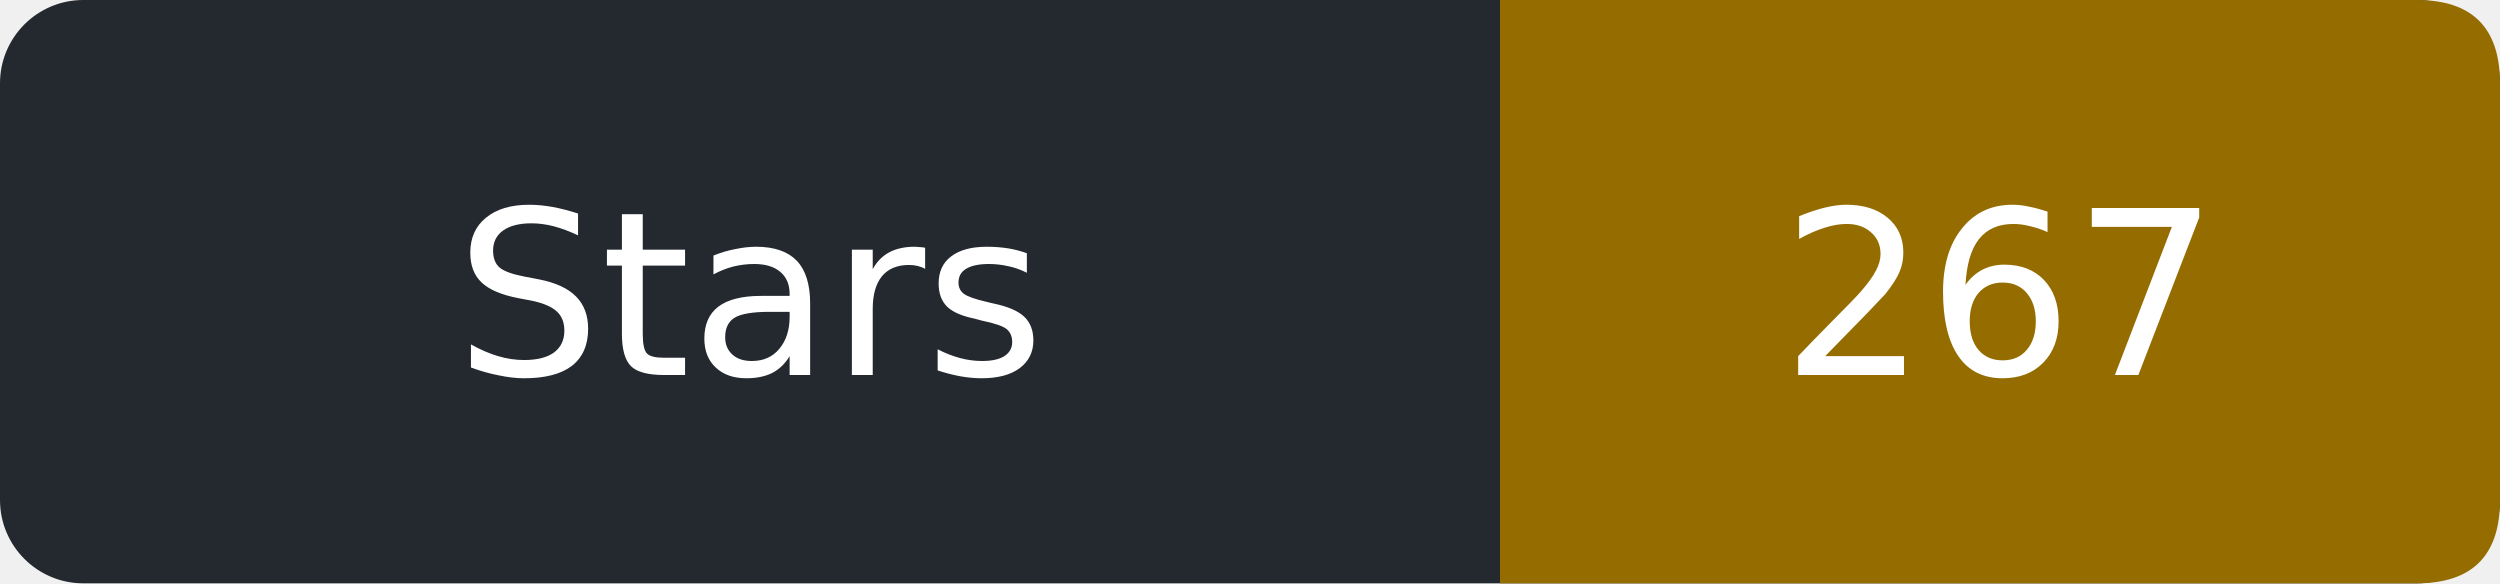
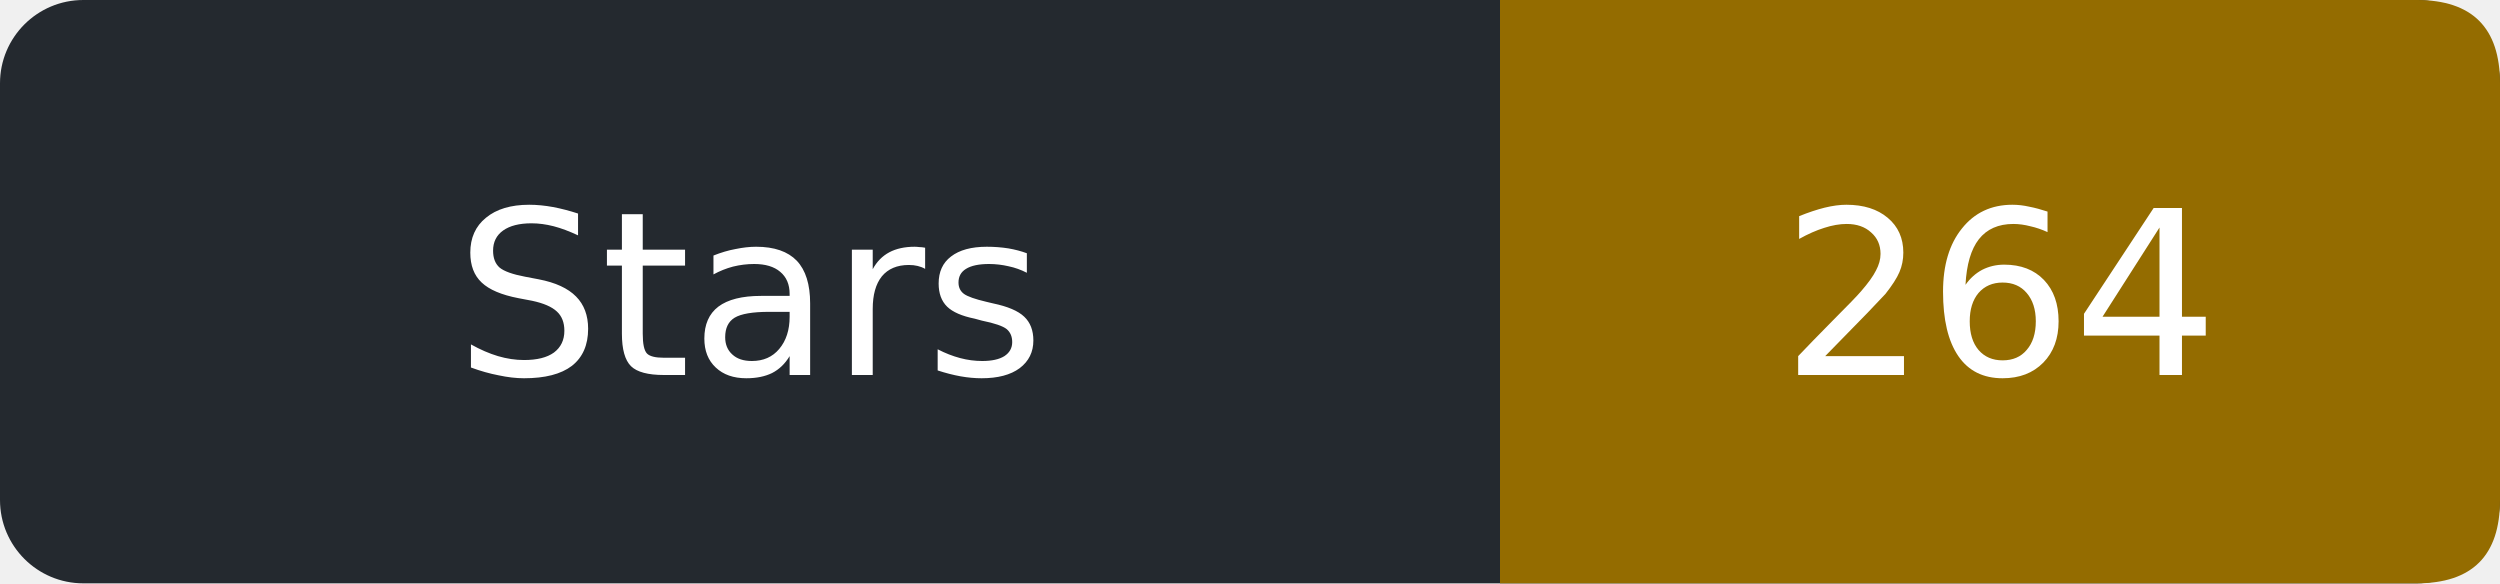
- <svg xmlns="http://www.w3.org/2000/svg" width="120" height="28" role="img" aria-label="Stars: 267">
+ <svg xmlns="http://www.w3.org/2000/svg" width="120" height="28" role="img" aria-label="Stars: 264">
  <rect width="120" height="28" rx="4" fill="#24292f" />
  <path d="M72 0h44q4 0 4 4v20q0 4-4 4h-44z" fill="#946c00" />
  <g fill="#fff" text-anchor="middle" font-family="Verdana,DejaVu Sans,sans-serif" font-size="11">
    <text x="36.0" y="18">Stars</text>
-     <text x="96.0" y="18">267</text>
+     <text x="96.0" y="18">264</text>
  </g>
</svg>
